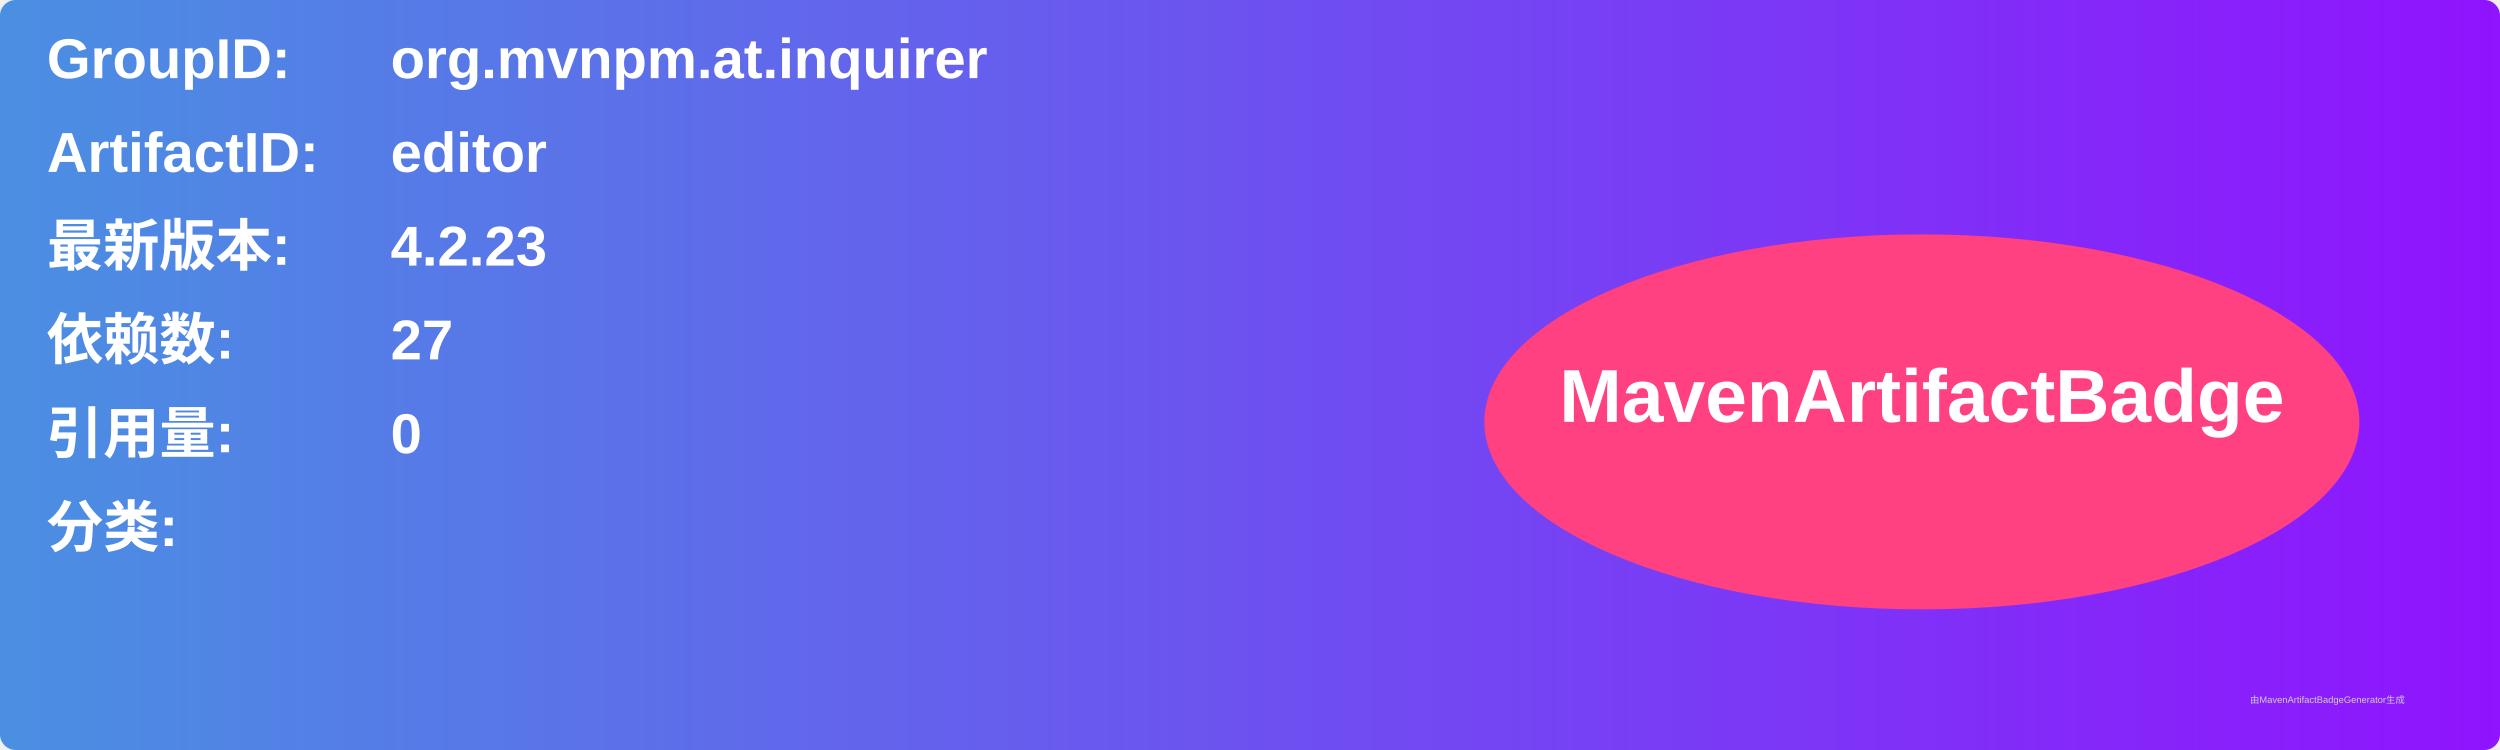
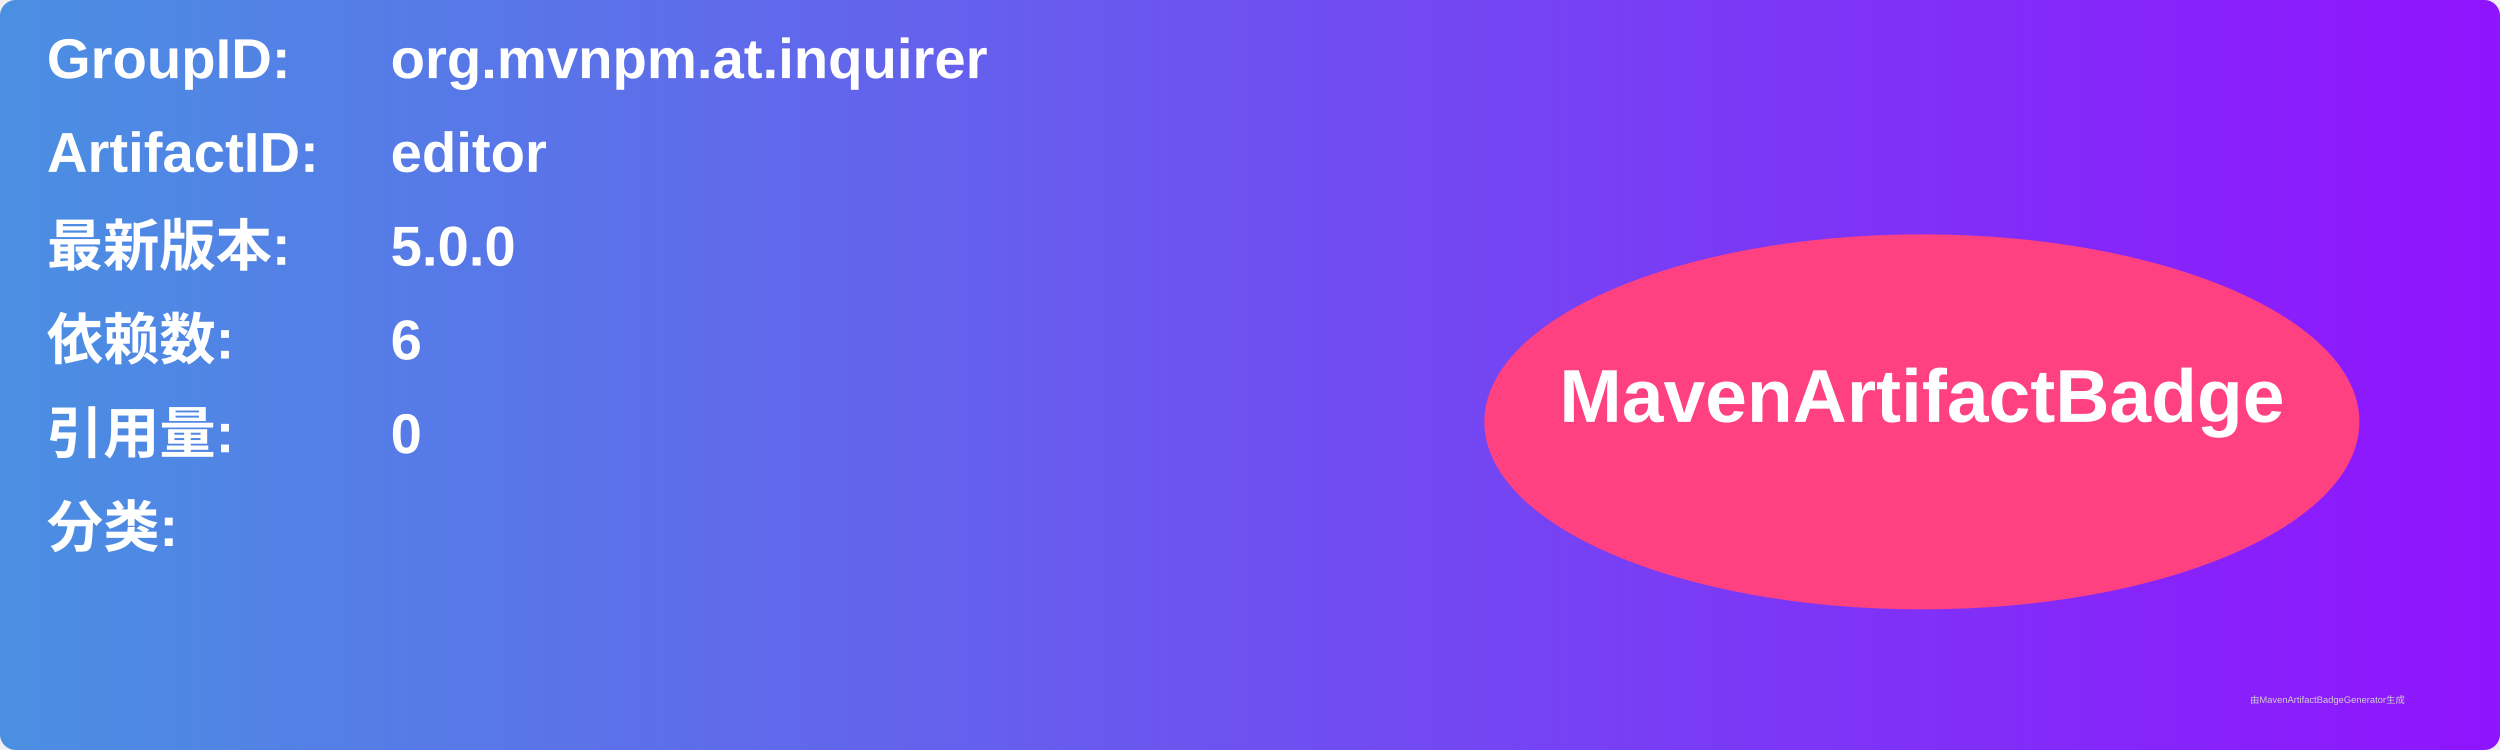
<svg xmlns="http://www.w3.org/2000/svg" width="800" height="240" viewBox="0 0 800 240">
  <linearGradient id="grad" x1="0%" y1="0%" x2="100%" y2="0%">
    <stop offset="0%" stop-color="#4a90e2" />
    <stop offset="100%" stop-color="#9013fe" />
  </linearGradient>
  <rect width="100%" height="100%" rx="5" ry="5" fill="url(#grad)" />
  <g transform="translate(15, 15)">
    <text x="0" y="10" font-family="Arial" font-size="18" fill="white" font-weight="bold" width="260">GroupID:</text>
    <text x="110" y="10" font-family="Arial" font-size="18" fill="white" font-weight="bold" width="460">org.mvnpm.at.inquirer</text>
    <text x="0" y="40" font-family="Arial" font-size="18" fill="white" font-weight="bold" width="260">ArtifactID:</text>
    <text x="110" y="40" font-family="Arial" font-size="18" fill="white" font-weight="bold" width="460">editor</text>
    <text x="0" y="70" font-family="Arial" font-size="18" fill="white" font-weight="bold">最新版本:</text>
    <text x="110" y="70" font-family="Arial" font-size="18" fill="white" font-weight="bold">
-       <tspan font-weight="bold">4.2.23</tspan>
+       <tspan font-weight="bold">5.0.0</tspan>
    </text>
    <text x="0" y="100" font-family="Arial" font-size="18" fill="white" font-weight="bold">依赖数: </text>
    <text x="110" y="100" font-family="Arial" font-size="18" fill="white">
-       <tspan font-weight="bold">27</tspan>
+       <tspan font-weight="bold">6</tspan>
    </text>
    <text x="0" y="130" font-family="Arial" font-size="18" fill="white" font-weight="bold">引用量: </text>
    <text x="110" y="130" font-family="Arial" font-size="18" fill="white">
      <tspan font-weight="bold">0</tspan>
    </text>
    <text x="0" y="160" font-family="Arial" font-size="18" fill="white" font-weight="bold">分类:</text>
    <text x="10" y="190" font-family="Arial" font-size="10" fill="white">
      <tspan font-weight="bold" />
    </text>
    <ellipse cx="600" cy="120" rx="140" ry="60" fill="#ff4081" />
    <text x="600" y="120" text-anchor="middle" font-family="Arial" font-size="24" fill="white" font-weight="bold">MavenArtifactBadge</text>
  </g>
  <text x="720" y="225" font-family="Arial" font-size="3" fill="#d0d0d0">由MavenArtifactBadgeGenerator生成</text>
</svg>
